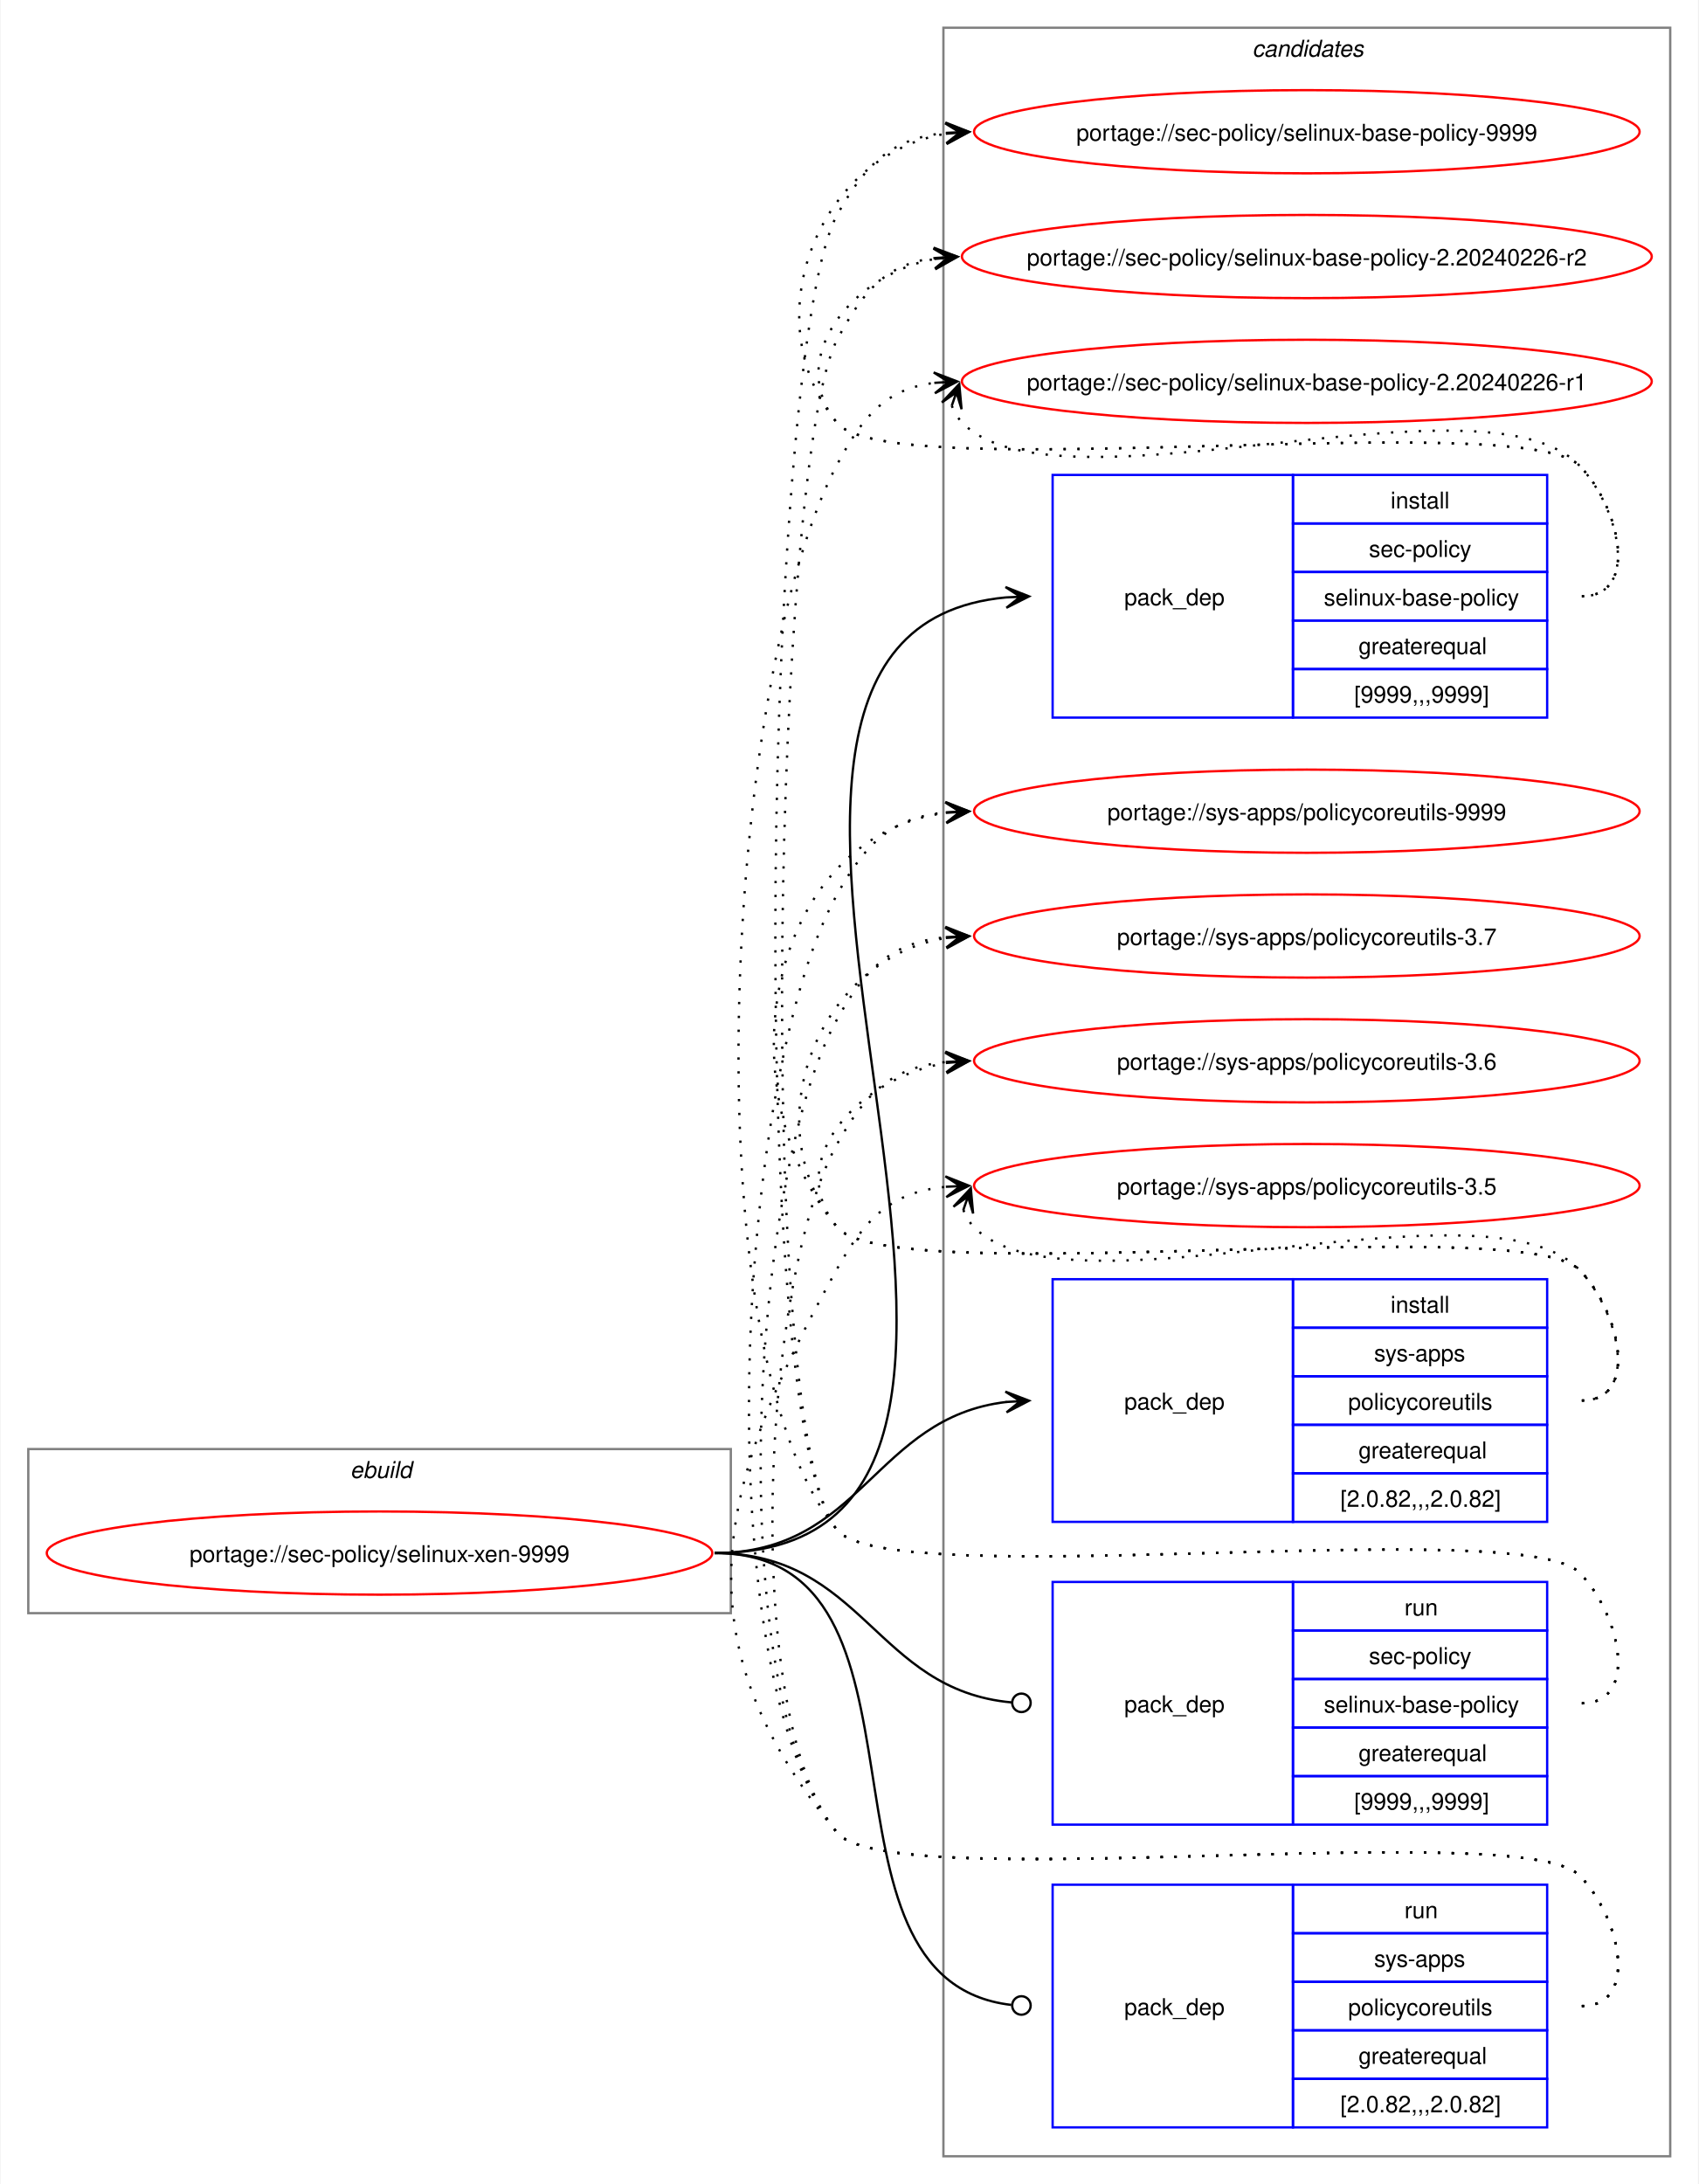
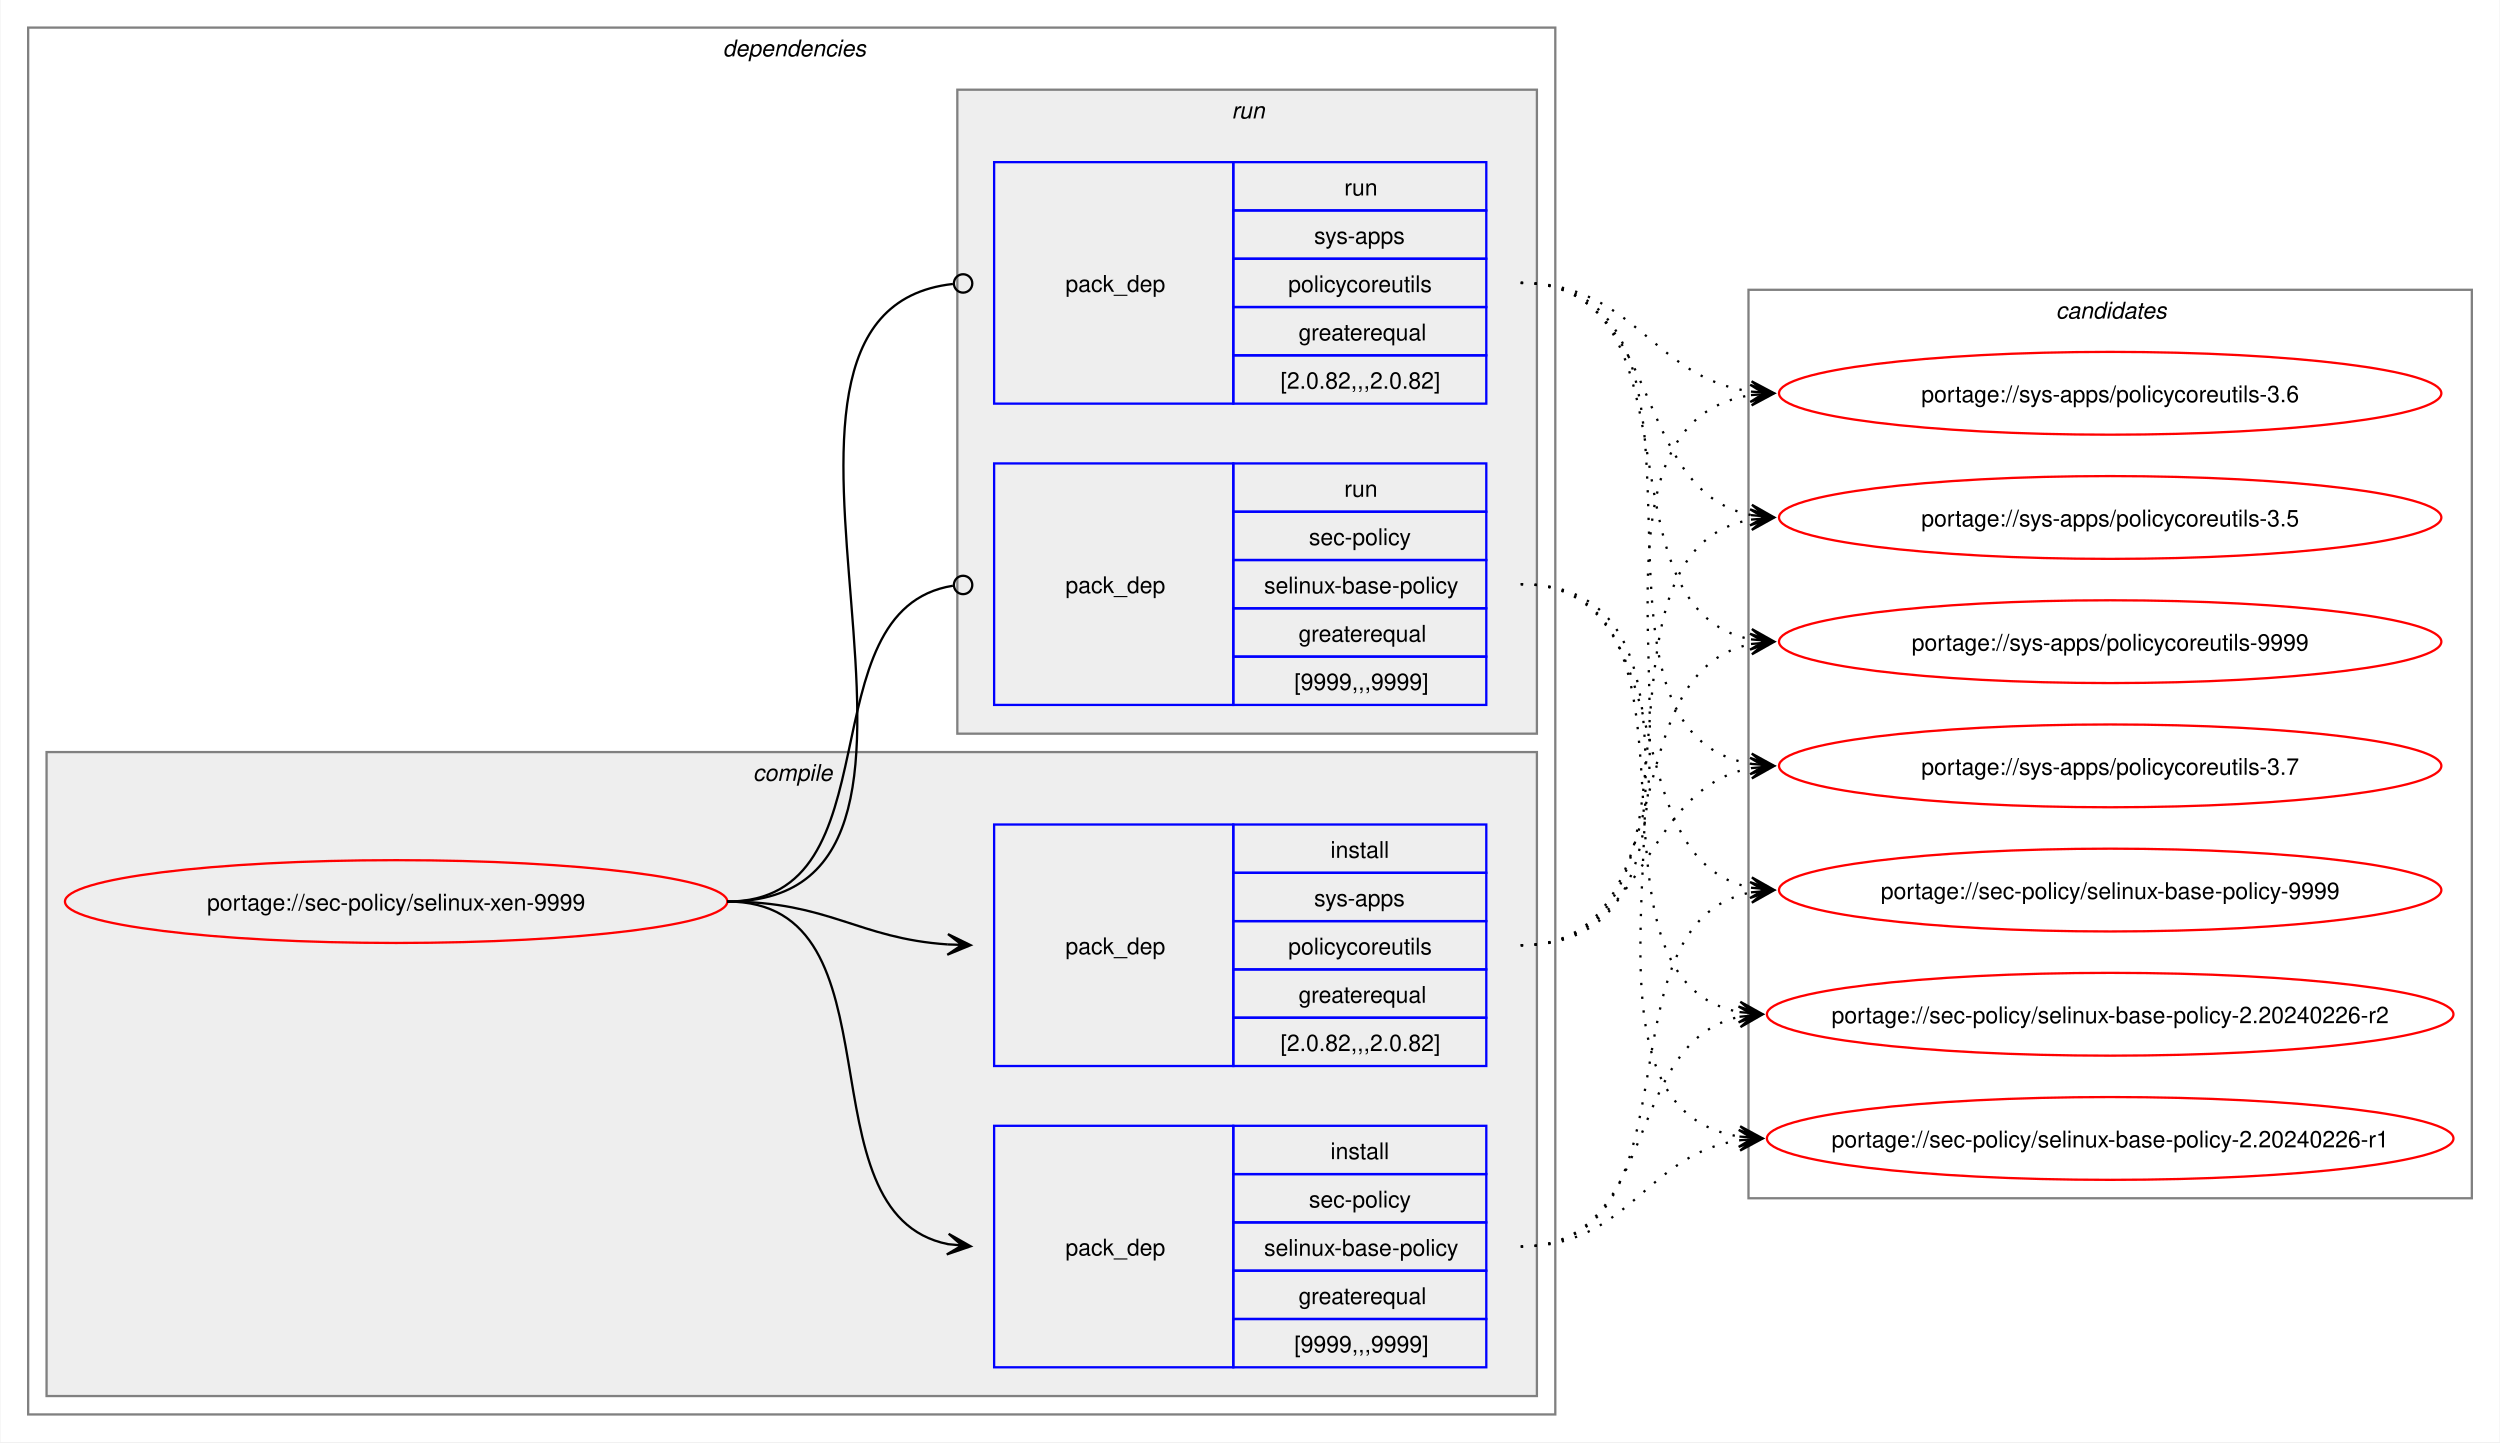
- <svg xmlns="http://www.w3.org/2000/svg" xmlns:xlink="http://www.w3.org/1999/xlink" width="735pt" height="945pt" viewBox="0.00 0.00 734.51 945.00">
-   <g id="graph0" class="graph" transform="scale(1 1) rotate(0) translate(4 941)">
-     <polygon fill="white" stroke="none" points="-4,4 -4,-941 730.51,-941 730.51,4 -4,4" />
+ <svg xmlns="http://www.w3.org/2000/svg" xmlns:xlink="http://www.w3.org/1999/xlink" width="1087pt" height="627pt" viewBox="0.00 0.00 1086.51 627.00">
+   <g id="graph0" class="graph" transform="scale(1 1) rotate(0) translate(4 623)">
+     <polygon fill="white" stroke="none" points="-4,4 -4,-623 1082.51,-623 1082.51,4 -4,4" />
+     <g id="clust2" class="cluster">
+       <polygon fill="none" stroke="gray" points="8,-8 8,-611 672,-611 672,-8 8,-8" />
+       <text text-anchor="start" x="310" y="-598.5" font-family="Helvetica,sans-Serif" font-style="italic" font-size="10.00">dependencies</text>
+     </g>
+     <g id="clust3" class="cluster">
+       <polygon fill="#eeeeee" stroke="gray" points="16,-16 16,-296 664,-296 664,-16 16,-16" />
+       <text text-anchor="start" x="323.12" y="-283.5" font-family="Helvetica,sans-Serif" font-style="italic" font-size="10.00">compile</text>
+     </g>
+     <g id="clust7" class="cluster">
+       <polygon fill="#eeeeee" stroke="gray" points="412,-304 412,-584 664,-584 664,-304 412,-304" />
+       <text text-anchor="start" x="531.25" y="-571.5" font-family="Helvetica,sans-Serif" font-style="italic" font-size="10.00">run</text>
+     </g>
    <g id="clust10" class="cluster">
-       <polygon fill="none" stroke="gray" points="404,-8 404,-929 718.51,-929 718.51,-8 404,-8" />
-       <text text-anchor="start" x="537.63" y="-916.5" font-family="Helvetica,sans-Serif" font-style="italic" font-size="10.00">candidates</text>
-     </g>
-     <g id="clust1" class="cluster">
-       <polygon fill="none" stroke="gray" points="8,-243 8,-314 312,-314 312,-243 8,-243" />
-       <text text-anchor="start" x="147.25" y="-301.5" font-family="Helvetica,sans-Serif" font-style="italic" font-size="10.00">ebuild</text>
+       <polygon fill="none" stroke="gray" points="756,-102 756,-497 1070.51,-497 1070.51,-102 756,-102" />
+       <text text-anchor="start" x="889.63" y="-484.5" font-family="Helvetica,sans-Serif" font-style="italic" font-size="10.00">candidates</text>
    </g>
    <g id="node1" class="node">
      <g id="a_node1">
        <a xlink:href="../sec-policy/selinux-xen-9999.svg" xlink:title="portage://sec-policy/selinux-xen-9999">
-           <ellipse fill="none" stroke="red" cx="160" cy="-269" rx="144" ry="18" />
-           <text text-anchor="middle" x="160" y="-265.12" font-family="Helvetica,sans-Serif" font-size="10.00">portage://sec-policy/selinux-xen-9999</text>
+           <ellipse fill="none" stroke="red" cx="168" cy="-231" rx="144" ry="18" />
+           <text text-anchor="middle" x="168" y="-227.12" font-family="Helvetica,sans-Serif" font-size="10.00">portage://sec-policy/selinux-xen-9999</text>
        </a>
      </g>
    </g>
    <g id="node2" class="node">
-       <polygon fill="none" stroke="blue" points="451.26,-630.5 451.26,-735.5 555.26,-735.5 555.26,-630.5 451.26,-630.5" />
-       <text text-anchor="start" x="482.26" y="-679.12" font-family="Helvetica,sans-Serif" font-size="10.00">pack_dep</text>
-       <polygon fill="none" stroke="blue" points="555.26,-714.5 555.26,-735.5 665.26,-735.5 665.26,-714.5 555.26,-714.5" />
-       <text text-anchor="start" x="597.51" y="-721" font-family="Helvetica,sans-Serif" font-size="10.00">install</text>
-       <polygon fill="none" stroke="blue" points="555.26,-693.5 555.26,-714.5 665.26,-714.5 665.26,-693.5 555.26,-693.5" />
-       <text text-anchor="start" x="588.13" y="-700" font-family="Helvetica,sans-Serif" font-size="10.00">sec-policy</text>
-       <polygon fill="none" stroke="blue" points="555.26,-672.5 555.26,-693.5 665.26,-693.5 665.26,-672.5 555.26,-672.5" />
-       <text text-anchor="start" x="568.63" y="-679" font-family="Helvetica,sans-Serif" font-size="10.00">selinux-base-policy</text>
-       <polygon fill="none" stroke="blue" points="555.26,-651.5 555.26,-672.5 665.26,-672.5 665.26,-651.5 555.26,-651.5" />
-       <text text-anchor="start" x="583.63" y="-658" font-family="Helvetica,sans-Serif" font-size="10.00">greaterequal</text>
-       <polygon fill="none" stroke="blue" points="555.26,-630.5 555.26,-651.5 665.26,-651.5 665.26,-630.5 555.26,-630.5" />
-       <text text-anchor="start" x="581.76" y="-637" font-family="Helvetica,sans-Serif" font-size="10.00">[9999,,,9999]</text>
+       <polygon fill="none" stroke="blue" points="428,-28.5 428,-133.5 532,-133.5 532,-28.5 428,-28.5" />
+       <text text-anchor="start" x="459" y="-77.12" font-family="Helvetica,sans-Serif" font-size="10.00">pack_dep</text>
+       <polygon fill="none" stroke="blue" points="532,-112.5 532,-133.5 642,-133.5 642,-112.5 532,-112.5" />
+       <text text-anchor="start" x="574.25" y="-119" font-family="Helvetica,sans-Serif" font-size="10.00">install</text>
+       <polygon fill="none" stroke="blue" points="532,-91.5 532,-112.5 642,-112.5 642,-91.5 532,-91.5" />
+       <text text-anchor="start" x="564.87" y="-98" font-family="Helvetica,sans-Serif" font-size="10.00">sec-policy</text>
+       <polygon fill="none" stroke="blue" points="532,-70.5 532,-91.5 642,-91.5 642,-70.5 532,-70.5" />
+       <text text-anchor="start" x="545.37" y="-77" font-family="Helvetica,sans-Serif" font-size="10.00">selinux-base-policy</text>
+       <polygon fill="none" stroke="blue" points="532,-49.5 532,-70.5 642,-70.5 642,-49.5 532,-49.5" />
+       <text text-anchor="start" x="560.37" y="-56" font-family="Helvetica,sans-Serif" font-size="10.00">greaterequal</text>
+       <polygon fill="none" stroke="blue" points="532,-28.5 532,-49.5 642,-49.5 642,-28.5 532,-28.5" />
+       <text text-anchor="start" x="558.5" y="-35" font-family="Helvetica,sans-Serif" font-size="10.00">[9999,,,9999]</text>
    </g>
    <g id="edge1" class="edge">
-       <path fill="none" stroke="black" d="M305,-269C494.97,-269 258.26,-666.59 431.14,-682.51" />
-       <polygon fill="black" stroke="black" points="441.04,-682.95 430.85,-687 437.26,-682.78 431.05,-682.5 431.05,-682.5 431.05,-682.5 437.26,-682.78 431.25,-678.01 441.04,-682.95" />
+       <path fill="none" stroke="black" d="M312,-231C389.89,-231 342.32,-95.29 407.96,-82.04" />
+       <polygon fill="black" stroke="black" points="417.79,-81.11 408.25,-86.53 414.02,-81.47 407.83,-82.05 407.83,-82.05 407.83,-82.05 414.02,-81.47 407.41,-77.57 417.79,-81.11" />
    </g>
    <g id="node3" class="node">
-       <polygon fill="none" stroke="blue" points="451.26,-282.5 451.26,-387.5 555.26,-387.5 555.26,-282.5 451.26,-282.5" />
-       <text text-anchor="start" x="482.26" y="-331.12" font-family="Helvetica,sans-Serif" font-size="10.00">pack_dep</text>
-       <polygon fill="none" stroke="blue" points="555.26,-366.5 555.26,-387.5 665.26,-387.5 665.26,-366.5 555.26,-366.5" />
-       <text text-anchor="start" x="597.51" y="-373" font-family="Helvetica,sans-Serif" font-size="10.00">install</text>
-       <polygon fill="none" stroke="blue" points="555.26,-345.5 555.26,-366.5 665.26,-366.5 665.26,-345.5 555.26,-345.5" />
-       <text text-anchor="start" x="590.38" y="-352" font-family="Helvetica,sans-Serif" font-size="10.00">sys-apps</text>
-       <polygon fill="none" stroke="blue" points="555.26,-324.5 555.26,-345.5 665.26,-345.5 665.26,-324.5 555.26,-324.5" />
-       <text text-anchor="start" x="579.13" y="-331" font-family="Helvetica,sans-Serif" font-size="10.00">policycoreutils</text>
-       <polygon fill="none" stroke="blue" points="555.26,-303.5 555.26,-324.5 665.26,-324.5 665.26,-303.5 555.26,-303.5" />
-       <text text-anchor="start" x="583.63" y="-310" font-family="Helvetica,sans-Serif" font-size="10.00">greaterequal</text>
-       <polygon fill="none" stroke="blue" points="555.26,-282.5 555.26,-303.5 665.26,-303.5 665.26,-282.5 555.26,-282.5" />
-       <text text-anchor="start" x="575.76" y="-289" font-family="Helvetica,sans-Serif" font-size="10.00">[2.0.82,,,2.0.82]</text>
+       <polygon fill="none" stroke="blue" points="428,-159.5 428,-264.5 532,-264.5 532,-159.5 428,-159.5" />
+       <text text-anchor="start" x="459" y="-208.12" font-family="Helvetica,sans-Serif" font-size="10.00">pack_dep</text>
+       <polygon fill="none" stroke="blue" points="532,-243.5 532,-264.5 642,-264.5 642,-243.5 532,-243.5" />
+       <text text-anchor="start" x="574.25" y="-250" font-family="Helvetica,sans-Serif" font-size="10.00">install</text>
+       <polygon fill="none" stroke="blue" points="532,-222.5 532,-243.5 642,-243.5 642,-222.5 532,-222.5" />
+       <text text-anchor="start" x="567.12" y="-229" font-family="Helvetica,sans-Serif" font-size="10.00">sys-apps</text>
+       <polygon fill="none" stroke="blue" points="532,-201.5 532,-222.5 642,-222.5 642,-201.5 532,-201.5" />
+       <text text-anchor="start" x="555.87" y="-208" font-family="Helvetica,sans-Serif" font-size="10.00">policycoreutils</text>
+       <polygon fill="none" stroke="blue" points="532,-180.5 532,-201.5 642,-201.5 642,-180.5 532,-180.5" />
+       <text text-anchor="start" x="560.37" y="-187" font-family="Helvetica,sans-Serif" font-size="10.00">greaterequal</text>
+       <polygon fill="none" stroke="blue" points="532,-159.5 532,-180.5 642,-180.5 642,-159.5 532,-159.5" />
+       <text text-anchor="start" x="552.5" y="-166" font-family="Helvetica,sans-Serif" font-size="10.00">[2.0.82,,,2.0.82]</text>
    </g>
    <g id="edge2" class="edge">
-       <path fill="none" stroke="black" d="M305,-269C368.85,-269 374.14,-327.74 431.36,-334.39" />
-       <polygon fill="black" stroke="black" points="441.04,-334.93 430.8,-338.86 437.26,-334.72 431.05,-334.37 431.05,-334.37 431.05,-334.37 437.26,-334.72 431.31,-329.88 441.04,-334.93" />
+       <path fill="none" stroke="black" d="M312,-231C356.34,-231 368.74,-214.99 407.84,-212.36" />
+       <polygon fill="black" stroke="black" points="417.78,-212.04 407.93,-216.86 414,-212.16 407.79,-212.36 407.79,-212.36 407.79,-212.36 414,-212.16 407.64,-207.87 417.78,-212.04" />
    </g>
    <g id="node4" class="node">
-       <polygon fill="none" stroke="blue" points="451.26,-151.5 451.26,-256.5 555.26,-256.5 555.26,-151.5 451.26,-151.5" />
-       <text text-anchor="start" x="482.26" y="-200.12" font-family="Helvetica,sans-Serif" font-size="10.00">pack_dep</text>
-       <polygon fill="none" stroke="blue" points="555.26,-235.5 555.26,-256.5 665.26,-256.5 665.26,-235.5 555.26,-235.5" />
-       <text text-anchor="start" x="603.51" y="-242" font-family="Helvetica,sans-Serif" font-size="10.00">run</text>
-       <polygon fill="none" stroke="blue" points="555.26,-214.5 555.26,-235.5 665.26,-235.5 665.26,-214.5 555.26,-214.5" />
-       <text text-anchor="start" x="588.13" y="-221" font-family="Helvetica,sans-Serif" font-size="10.00">sec-policy</text>
-       <polygon fill="none" stroke="blue" points="555.26,-193.5 555.26,-214.5 665.26,-214.5 665.26,-193.5 555.26,-193.5" />
-       <text text-anchor="start" x="568.63" y="-200" font-family="Helvetica,sans-Serif" font-size="10.00">selinux-base-policy</text>
-       <polygon fill="none" stroke="blue" points="555.26,-172.5 555.26,-193.5 665.26,-193.5 665.26,-172.5 555.26,-172.5" />
-       <text text-anchor="start" x="583.63" y="-179" font-family="Helvetica,sans-Serif" font-size="10.00">greaterequal</text>
-       <polygon fill="none" stroke="blue" points="555.26,-151.5 555.26,-172.5 665.26,-172.5 665.26,-151.5 555.26,-151.5" />
-       <text text-anchor="start" x="581.76" y="-158" font-family="Helvetica,sans-Serif" font-size="10.00">[9999,,,9999]</text>
+       <polygon fill="none" stroke="blue" points="428,-316.5 428,-421.5 532,-421.5 532,-316.5 428,-316.5" />
+       <text text-anchor="start" x="459" y="-365.12" font-family="Helvetica,sans-Serif" font-size="10.00">pack_dep</text>
+       <polygon fill="none" stroke="blue" points="532,-400.5 532,-421.5 642,-421.5 642,-400.5 532,-400.5" />
+       <text text-anchor="start" x="580.25" y="-407" font-family="Helvetica,sans-Serif" font-size="10.00">run</text>
+       <polygon fill="none" stroke="blue" points="532,-379.5 532,-400.5 642,-400.5 642,-379.5 532,-379.5" />
+       <text text-anchor="start" x="564.87" y="-386" font-family="Helvetica,sans-Serif" font-size="10.00">sec-policy</text>
+       <polygon fill="none" stroke="blue" points="532,-358.5 532,-379.5 642,-379.5 642,-358.5 532,-358.5" />
+       <text text-anchor="start" x="545.37" y="-365" font-family="Helvetica,sans-Serif" font-size="10.00">selinux-base-policy</text>
+       <polygon fill="none" stroke="blue" points="532,-337.5 532,-358.5 642,-358.5 642,-337.5 532,-337.5" />
+       <text text-anchor="start" x="560.37" y="-344" font-family="Helvetica,sans-Serif" font-size="10.00">greaterequal</text>
+       <polygon fill="none" stroke="blue" points="532,-316.5 532,-337.5 642,-337.5 642,-316.5 532,-316.5" />
+       <text text-anchor="start" x="558.5" y="-323" font-family="Helvetica,sans-Serif" font-size="10.00">[9999,,,9999]</text>
    </g>
    <g id="edge3" class="edge">
-       <path fill="none" stroke="black" d="M305,-269C369.47,-269 374.42,-209.71 433.54,-204.38" />
-       <ellipse fill="none" stroke="black" cx="437.76" cy="-204.2" rx="4" ry="4" />
+       <path fill="none" stroke="black" d="M312,-231C386.43,-231 345.13,-357.91 410.07,-368.32" />
+       <ellipse fill="none" stroke="black" cx="414.51" cy="-368.66" rx="4" ry="4" />
    </g>
    <g id="node5" class="node">
-       <polygon fill="none" stroke="blue" points="451.26,-20.5 451.26,-125.5 555.26,-125.5 555.26,-20.5 451.26,-20.5" />
-       <text text-anchor="start" x="482.26" y="-69.12" font-family="Helvetica,sans-Serif" font-size="10.00">pack_dep</text>
-       <polygon fill="none" stroke="blue" points="555.26,-104.5 555.26,-125.5 665.26,-125.5 665.26,-104.5 555.26,-104.5" />
-       <text text-anchor="start" x="603.51" y="-111" font-family="Helvetica,sans-Serif" font-size="10.00">run</text>
-       <polygon fill="none" stroke="blue" points="555.26,-83.5 555.26,-104.5 665.26,-104.5 665.26,-83.5 555.26,-83.5" />
-       <text text-anchor="start" x="590.38" y="-90" font-family="Helvetica,sans-Serif" font-size="10.00">sys-apps</text>
-       <polygon fill="none" stroke="blue" points="555.26,-62.5 555.26,-83.5 665.26,-83.5 665.26,-62.5 555.26,-62.5" />
-       <text text-anchor="start" x="579.13" y="-69" font-family="Helvetica,sans-Serif" font-size="10.00">policycoreutils</text>
-       <polygon fill="none" stroke="blue" points="555.26,-41.5 555.26,-62.5 665.26,-62.5 665.26,-41.5 555.26,-41.5" />
-       <text text-anchor="start" x="583.63" y="-48" font-family="Helvetica,sans-Serif" font-size="10.00">greaterequal</text>
-       <polygon fill="none" stroke="blue" points="555.26,-20.5 555.26,-41.5 665.26,-41.5 665.26,-20.5 555.26,-20.5" />
-       <text text-anchor="start" x="575.76" y="-27" font-family="Helvetica,sans-Serif" font-size="10.00">[2.0.82,,,2.0.82]</text>
+       <polygon fill="none" stroke="blue" points="428,-447.5 428,-552.5 532,-552.5 532,-447.5 428,-447.5" />
+       <text text-anchor="start" x="459" y="-496.12" font-family="Helvetica,sans-Serif" font-size="10.00">pack_dep</text>
+       <polygon fill="none" stroke="blue" points="532,-531.5 532,-552.5 642,-552.5 642,-531.5 532,-531.5" />
+       <text text-anchor="start" x="580.25" y="-538" font-family="Helvetica,sans-Serif" font-size="10.00">run</text>
+       <polygon fill="none" stroke="blue" points="532,-510.5 532,-531.5 642,-531.5 642,-510.5 532,-510.5" />
+       <text text-anchor="start" x="567.12" y="-517" font-family="Helvetica,sans-Serif" font-size="10.00">sys-apps</text>
+       <polygon fill="none" stroke="blue" points="532,-489.5 532,-510.5 642,-510.5 642,-489.5 532,-489.5" />
+       <text text-anchor="start" x="555.87" y="-496" font-family="Helvetica,sans-Serif" font-size="10.00">policycoreutils</text>
+       <polygon fill="none" stroke="blue" points="532,-468.5 532,-489.5 642,-489.5 642,-468.5 532,-468.5" />
+       <text text-anchor="start" x="560.37" y="-475" font-family="Helvetica,sans-Serif" font-size="10.00">greaterequal</text>
+       <polygon fill="none" stroke="blue" points="532,-447.5 532,-468.5 642,-468.5 642,-447.5 532,-447.5" />
+       <text text-anchor="start" x="552.5" y="-454" font-family="Helvetica,sans-Serif" font-size="10.00">[2.0.82,,,2.0.82]</text>
    </g>
    <g id="edge4" class="edge">
-       <path fill="none" stroke="black" d="M305,-269C408.23,-269 340.17,-84.32 433.37,-73.49" />
-       <ellipse fill="none" stroke="black" cx="437.76" cy="-73.25" rx="4" ry="4" />
+       <path fill="none" stroke="black" d="M312,-231C437.53,-231 297.51,-487.03 410.07,-499.53" />
+       <ellipse fill="none" stroke="black" cx="414.51" cy="-499.76" rx="4" ry="4" />
    </g>
    <g id="node6" class="node">
      <g id="a_node6">
        <a xlink:href="../sec-policy/selinux-base-policy-9999.svg" xlink:title="portage://sec-policy/selinux-base-policy-9999">
-           <ellipse fill="none" stroke="red" cx="561.26" cy="-884" rx="144" ry="18" />
-           <text text-anchor="middle" x="561.26" y="-880.12" font-family="Helvetica,sans-Serif" font-size="10.00">portage://sec-policy/selinux-base-policy-9999</text>
+           <ellipse fill="none" stroke="red" cx="913.26" cy="-236" rx="144" ry="18" />
+           <text text-anchor="middle" x="913.26" y="-232.12" font-family="Helvetica,sans-Serif" font-size="10.00">portage://sec-policy/selinux-base-policy-9999</text>
        </a>
      </g>
    </g>
    <g id="edge5" class="edge">
-       <path fill="none" stroke="black" stroke-dasharray="1,5" d="M680.26,-683C705.37,-683 696.86,-721.59 679.26,-739.5 654.19,-764.99 380.73,-730.4 358,-758 321.16,-802.75 350.5,-874.62 405.34,-883.16" />
-       <polygon fill="black" stroke="black" points="415.04,-883.91 404.73,-887.63 411.27,-883.62 405.07,-883.14 405.07,-883.14 405.07,-883.14 411.27,-883.62 405.41,-878.65 415.04,-883.91" />
+       <path fill="none" stroke="black" stroke-dasharray="1,5" d="M657,-81C737.82,-81 688.61,-221.81 757.24,-235.01" />
+       <polygon fill="black" stroke="black" points="767.04,-235.89 756.68,-239.48 763.28,-235.55 757.08,-235 757.08,-235 757.08,-235 763.28,-235.55 757.48,-230.51 767.04,-235.89" />
    </g>
    <g id="node7" class="node">
      <g id="a_node7">
        <a xlink:href="../sec-policy/selinux-base-policy-2.20240226-r2.svg" xlink:title="portage://sec-policy/selinux-base-policy-2.20240226-r2">
-           <ellipse fill="none" stroke="red" cx="561.26" cy="-830" rx="149.26" ry="18" />
-           <text text-anchor="middle" x="561.26" y="-826.12" font-family="Helvetica,sans-Serif" font-size="10.00">portage://sec-policy/selinux-base-policy-2.20240226-r2</text>
+           <ellipse fill="none" stroke="red" cx="913.26" cy="-182" rx="149.26" ry="18" />
+           <text text-anchor="middle" x="913.26" y="-178.12" font-family="Helvetica,sans-Serif" font-size="10.00">portage://sec-policy/selinux-base-policy-2.20240226-r2</text>
        </a>
      </g>
    </g>
    <g id="edge6" class="edge">
-       <path fill="none" stroke="black" stroke-dasharray="1,5" d="M680.26,-683C705.37,-683 696.86,-721.59 679.26,-739.5 654.19,-764.99 380.73,-730.4 358,-758 335.07,-785.85 364.75,-822.35 400.14,-828.95" />
-       <polygon fill="black" stroke="black" points="410.04,-829.89 399.66,-833.43 406.28,-829.53 400.09,-828.95 400.09,-828.95 400.09,-828.95 406.28,-829.53 400.51,-824.47 410.04,-829.89" />
+       <path fill="none" stroke="black" stroke-dasharray="1,5" d="M657,-81C718.21,-81 700.69,-170.14 752.36,-180.93" />
+       <polygon fill="black" stroke="black" points="762.04,-181.88 751.65,-185.39 758.28,-181.51 752.09,-180.91 752.09,-180.91 752.09,-180.91 758.28,-181.51 752.53,-176.43 762.04,-181.88" />
    </g>
    <g id="node8" class="node">
      <g id="a_node8">
        <a xlink:href="../sec-policy/selinux-base-policy-2.20240226-r1.svg" xlink:title="portage://sec-policy/selinux-base-policy-2.20240226-r1">
-           <ellipse fill="none" stroke="red" cx="561.26" cy="-776" rx="149.26" ry="18" />
-           <text text-anchor="middle" x="561.26" y="-772.12" font-family="Helvetica,sans-Serif" font-size="10.00">portage://sec-policy/selinux-base-policy-2.20240226-r1</text>
+           <ellipse fill="none" stroke="red" cx="913.26" cy="-128" rx="149.26" ry="18" />
+           <text text-anchor="middle" x="913.26" y="-124.12" font-family="Helvetica,sans-Serif" font-size="10.00">portage://sec-policy/selinux-base-policy-2.20240226-r1</text>
        </a>
      </g>
    </g>
    <g id="edge7" class="edge">
-       <path fill="none" stroke="black" stroke-dasharray="1,5" d="M407.62,-765.45C408.65,-762.7 410.32,-759.96 412.26,-758 454.02,-715.66 638.3,-782.62 679.26,-739.5 696.55,-721.29 705.37,-683 680.26,-683" />
-       <polygon fill="black" stroke="black" points="410.86,-774.85 403.34,-766.86 409.63,-771.27 407.6,-765.39 407.6,-765.39 407.6,-765.39 409.63,-771.27 411.85,-763.93 410.86,-774.85" />
+       <path fill="none" stroke="black" stroke-dasharray="1,5" d="M657,-81C704.7,-81 710.88,-121.11 752.26,-127.22" />
+       <polygon fill="black" stroke="black" points="762.04,-127.91 751.75,-131.7 758.27,-127.65 752.06,-127.21 752.06,-127.21 752.06,-127.21 758.27,-127.65 752.38,-122.72 762.04,-127.91" />
    </g>
    <g id="node9" class="node">
      <g id="a_node9">
        <a xlink:href="../sys-apps/policycoreutils-9999.svg" xlink:title="portage://sys-apps/policycoreutils-9999">
-           <ellipse fill="none" stroke="red" cx="561.26" cy="-590" rx="144" ry="18" />
-           <text text-anchor="middle" x="561.26" y="-586.12" font-family="Helvetica,sans-Serif" font-size="10.00">portage://sys-apps/policycoreutils-9999</text>
+           <ellipse fill="none" stroke="red" cx="913.26" cy="-344" rx="144" ry="18" />
+           <text text-anchor="middle" x="913.26" y="-340.12" font-family="Helvetica,sans-Serif" font-size="10.00">portage://sys-apps/policycoreutils-9999</text>
        </a>
      </g>
    </g>
    <g id="edge8" class="edge">
-       <path fill="none" stroke="black" stroke-dasharray="1,5" d="M680.26,-335C705.37,-335 696.86,-373.59 679.26,-391.5 654.19,-416.99 380.73,-382.4 358,-410 306.96,-472 329.85,-579.76 405.27,-589.32" />
-       <polygon fill="black" stroke="black" points="415.04,-589.92 404.78,-593.8 411.27,-589.69 405.06,-589.31 405.06,-589.31 405.06,-589.31 411.27,-589.69 405.34,-584.81 415.04,-589.92" />
+       <path fill="none" stroke="black" stroke-dasharray="1,5" d="M657,-212C729.83,-212 695.51,-330.93 757.46,-343.01" />
+       <polygon fill="black" stroke="black" points="767.04,-343.89 756.67,-347.46 763.28,-343.55 757.08,-342.98 757.08,-342.98 757.08,-342.98 763.28,-343.55 757.49,-338.5 767.04,-343.89" />
    </g>
    <g id="node10" class="node">
      <g id="a_node10">
        <a xlink:href="../sys-apps/policycoreutils-3.7.svg" xlink:title="portage://sys-apps/policycoreutils-3.7">
-           <ellipse fill="none" stroke="red" cx="561.26" cy="-536" rx="144" ry="18" />
-           <text text-anchor="middle" x="561.26" y="-532.12" font-family="Helvetica,sans-Serif" font-size="10.00">portage://sys-apps/policycoreutils-3.7</text>
+           <ellipse fill="none" stroke="red" cx="913.26" cy="-290" rx="144" ry="18" />
+           <text text-anchor="middle" x="913.26" y="-286.12" font-family="Helvetica,sans-Serif" font-size="10.00">portage://sys-apps/policycoreutils-3.7</text>
        </a>
      </g>
    </g>
    <g id="edge9" class="edge">
-       <path fill="none" stroke="black" stroke-dasharray="1,5" d="M680.26,-335C705.37,-335 696.86,-373.59 679.26,-391.5 654.19,-416.99 380.73,-382.4 358,-410 321.16,-454.75 350.5,-526.62 405.34,-535.16" />
-       <polygon fill="black" stroke="black" points="415.04,-535.91 404.73,-539.63 411.27,-535.62 405.07,-535.14 405.07,-535.14 405.07,-535.14 411.27,-535.62 405.41,-530.65 415.04,-535.91" />
+       <path fill="none" stroke="black" stroke-dasharray="1,5" d="M657,-212C713.38,-212 708.82,-279.98 757.11,-289.01" />
+       <polygon fill="black" stroke="black" points="767.04,-289.89 756.68,-293.49 763.27,-289.56 757.08,-289.01 757.08,-289.01 757.08,-289.01 763.27,-289.56 757.48,-284.53 767.04,-289.89" />
    </g>
    <g id="node11" class="node">
      <g id="a_node11">
        <a xlink:href="../sys-apps/policycoreutils-3.6.svg" xlink:title="portage://sys-apps/policycoreutils-3.6">
-           <ellipse fill="none" stroke="red" cx="561.26" cy="-482" rx="144" ry="18" />
-           <text text-anchor="middle" x="561.26" y="-478.12" font-family="Helvetica,sans-Serif" font-size="10.00">portage://sys-apps/policycoreutils-3.6</text>
+           <ellipse fill="none" stroke="red" cx="913.26" cy="-452" rx="144" ry="18" />
+           <text text-anchor="middle" x="913.26" y="-448.12" font-family="Helvetica,sans-Serif" font-size="10.00">portage://sys-apps/policycoreutils-3.6</text>
        </a>
      </g>
    </g>
    <g id="edge10" class="edge">
-       <path fill="none" stroke="black" stroke-dasharray="1,5" d="M680.26,-335C705.37,-335 696.86,-373.59 679.26,-391.5 654.19,-416.99 380.73,-382.4 358,-410 334.19,-438.92 367.88,-474.84 405.16,-481.06" />
-       <polygon fill="black" stroke="black" points="415.04,-481.9 404.7,-485.54 411.27,-481.58 405.08,-481.05 405.08,-481.05 405.08,-481.05 411.27,-481.58 405.46,-476.57 415.04,-481.9" />
+       <path fill="none" stroke="black" stroke-dasharray="1,5" d="M657,-212C770.67,-212 658.65,-436.33 757.33,-451.22" />
+       <polygon fill="black" stroke="black" points="767.04,-451.91 756.75,-455.69 763.27,-451.65 757.07,-451.21 757.07,-451.21 757.07,-451.21 763.27,-451.65 757.38,-446.72 767.04,-451.91" />
    </g>
    <g id="node12" class="node">
      <g id="a_node12">
        <a xlink:href="../sys-apps/policycoreutils-3.5.svg" xlink:title="portage://sys-apps/policycoreutils-3.5">
-           <ellipse fill="none" stroke="red" cx="561.26" cy="-428" rx="144" ry="18" />
-           <text text-anchor="middle" x="561.26" y="-424.12" font-family="Helvetica,sans-Serif" font-size="10.00">portage://sys-apps/policycoreutils-3.5</text>
+           <ellipse fill="none" stroke="red" cx="913.26" cy="-398" rx="144" ry="18" />
+           <text text-anchor="middle" x="913.26" y="-394.12" font-family="Helvetica,sans-Serif" font-size="10.00">portage://sys-apps/policycoreutils-3.5</text>
        </a>
      </g>
    </g>
    <g id="edge11" class="edge">
-       <path fill="none" stroke="black" stroke-dasharray="1,5" d="M412.62,-417.45C413.65,-414.7 415.32,-411.96 417.26,-410 458.22,-368.42 639.09,-433.85 679.26,-391.5 696.54,-373.28 705.37,-335 680.26,-335" />
-       <polygon fill="black" stroke="black" points="415.86,-426.85 408.35,-418.86 414.63,-423.27 412.6,-417.39 412.6,-417.39 412.6,-417.39 414.63,-423.27 416.85,-415.93 415.86,-426.85" />
+       <path fill="none" stroke="black" stroke-dasharray="1,5" d="M657,-212C749.38,-212 678.31,-383.06 757.28,-397.09" />
+       <polygon fill="black" stroke="black" points="767.04,-397.9 756.7,-401.55 763.27,-397.59 757.08,-397.07 757.08,-397.07 757.08,-397.07 763.27,-397.59 757.45,-392.59 767.04,-397.9" />
    </g>
    <g id="edge12" class="edge">
-       <path fill="none" stroke="black" stroke-dasharray="1,5" d="M680.26,-204C705.37,-204 696.86,-242.59 679.26,-260.5 654.19,-285.99 380.73,-251.4 358,-279 317.82,-327.81 327.21,-792.78 358,-848 370.91,-871.16 382.44,-881.29 405.31,-883.51" />
-       <polygon fill="black" stroke="black" points="415.04,-883.95 404.85,-888 411.26,-883.78 405.05,-883.5 405.05,-883.5 405.05,-883.5 411.26,-883.78 405.25,-879.01 415.04,-883.95" />
+       <path fill="none" stroke="black" stroke-dasharray="1,5" d="M657,-369C730.15,-369 695.24,-249.16 757.41,-236.99" />
+       <polygon fill="black" stroke="black" points="767.04,-236.11 757.49,-241.51 763.28,-236.46 757.08,-237.02 757.08,-237.02 757.08,-237.02 763.28,-236.46 756.67,-232.54 767.04,-236.11" />
    </g>
    <g id="edge13" class="edge">
-       <path fill="none" stroke="black" stroke-dasharray="1,5" d="M680.26,-204C705.37,-204 696.86,-242.59 679.26,-260.5 654.19,-285.99 380.73,-251.4 358,-279 321.63,-323.18 331.16,-743.46 358,-794 369.52,-815.68 379.47,-826.69 400.17,-829.35" />
-       <polygon fill="black" stroke="black" points="410.04,-829.93 399.79,-833.84 406.26,-829.71 400.06,-829.34 400.06,-829.34 400.06,-829.34 406.26,-829.71 400.32,-824.85 410.04,-829.93" />
+       <path fill="none" stroke="black" stroke-dasharray="1,5" d="M657,-369C748.67,-369 674.33,-197.03 752.38,-182.92" />
+       <polygon fill="black" stroke="black" points="762.04,-182.1 752.46,-187.43 758.27,-182.42 752.08,-182.94 752.08,-182.94 752.08,-182.94 758.27,-182.42 751.7,-178.46 762.04,-182.1" />
    </g>
    <g id="edge14" class="edge">
-       <path fill="none" stroke="black" stroke-dasharray="1,5" d="M680.26,-204C705.37,-204 696.86,-242.59 679.26,-260.5 654.19,-285.99 380.73,-251.4 358,-279 292.89,-358.09 309.95,-649.52 358,-740 369.52,-761.68 379.47,-772.69 400.17,-775.35" />
-       <polygon fill="black" stroke="black" points="410.04,-775.93 399.79,-779.84 406.26,-775.71 400.06,-775.34 400.06,-775.34 400.06,-775.34 406.26,-775.71 400.32,-770.85 410.04,-775.93" />
+       <path fill="none" stroke="black" stroke-dasharray="1,5" d="M657,-369C770.06,-369 654.65,-144.19 752.09,-128.83" />
+       <polygon fill="black" stroke="black" points="762.04,-128.09 752.4,-133.31 758.27,-128.37 752.07,-128.83 752.07,-128.83 752.07,-128.83 758.27,-128.37 751.74,-124.34 762.04,-128.09" />
    </g>
    <g id="edge15" class="edge">
-       <path fill="none" stroke="black" stroke-dasharray="1,5" d="M680.26,-73C705.37,-73 696.86,-111.59 679.26,-129.5 654.19,-154.99 380.73,-120.4 358,-148 300.65,-217.65 314.06,-475.2 358,-554 370.91,-577.16 382.44,-587.29 405.31,-589.51" />
-       <polygon fill="black" stroke="black" points="415.04,-589.95 404.85,-594 411.26,-589.78 405.05,-589.5 405.05,-589.5 405.05,-589.5 411.26,-589.78 405.25,-585.01 415.04,-589.95" />
+       <path fill="none" stroke="black" stroke-dasharray="1,5" d="M657,-500C738.17,-500 688.32,-358.28 757.2,-345" />
+       <polygon fill="black" stroke="black" points="767.04,-344.11 757.49,-349.49 763.28,-344.45 757.08,-345.01 757.08,-345.01 757.08,-345.01 763.28,-344.45 756.68,-340.53 767.04,-344.11" />
    </g>
    <g id="edge16" class="edge">
-       <path fill="none" stroke="black" stroke-dasharray="1,5" d="M680.26,-73C705.37,-73 696.86,-111.59 679.26,-129.5 654.19,-154.99 380.73,-120.4 358,-148 308.28,-208.39 319.91,-431.68 358,-500 370.91,-523.16 382.44,-533.29 405.31,-535.51" />
-       <polygon fill="black" stroke="black" points="415.04,-535.95 404.85,-540 411.26,-535.78 405.05,-535.5 405.05,-535.5 405.05,-535.5 411.26,-535.78 405.25,-531.01 415.04,-535.95" />
+       <path fill="none" stroke="black" stroke-dasharray="1,5" d="M657,-500C758.7,-500 669.77,-305.3 757.33,-290.85" />
+       <polygon fill="black" stroke="black" points="767.04,-290.09 757.42,-295.35 763.27,-290.39 757.07,-290.87 757.07,-290.87 757.07,-290.87 763.27,-290.39 756.72,-286.38 767.04,-290.09" />
    </g>
    <g id="edge17" class="edge">
-       <path fill="none" stroke="black" stroke-dasharray="1,5" d="M680.26,-73C705.37,-73 696.86,-111.59 679.26,-129.5 654.19,-154.99 380.73,-120.4 358,-148 315.91,-199.12 325.75,-388.16 358,-446 370.91,-469.16 382.44,-479.29 405.31,-481.51" />
-       <polygon fill="black" stroke="black" points="415.04,-481.95 404.85,-486 411.26,-481.78 405.05,-481.5 405.05,-481.5 405.05,-481.5 411.26,-481.78 405.25,-477.01 415.04,-481.95" />
+       <path fill="none" stroke="black" stroke-dasharray="1,5" d="M657,-500C706.96,-500 713.63,-458.69 757.33,-452.72" />
+       <polygon fill="black" stroke="black" points="767.04,-452.08 757.36,-457.22 763.27,-452.33 757.06,-452.73 757.06,-452.73 757.06,-452.73 763.27,-452.33 756.77,-448.24 767.04,-452.08" />
    </g>
    <g id="edge18" class="edge">
-       <path fill="none" stroke="black" stroke-dasharray="1,5" d="M680.26,-73C705.37,-73 696.86,-111.59 679.26,-129.5 654.19,-154.99 380.73,-120.4 358,-148 289.07,-231.72 305.19,-297.28 358,-392 370.91,-415.16 382.44,-425.29 405.31,-427.51" />
-       <polygon fill="black" stroke="black" points="415.04,-427.95 404.85,-432 411.26,-427.78 405.05,-427.5 405.05,-427.5 405.05,-427.5 411.26,-427.78 405.25,-423.01 415.04,-427.95" />
+       <path fill="none" stroke="black" stroke-dasharray="1,5" d="M657,-500C720.15,-500 703.55,-409.6 757.35,-399.01" />
+       <polygon fill="black" stroke="black" points="767.04,-398.11 757.5,-403.52 763.28,-398.46 757.08,-399.03 757.08,-399.03 757.08,-399.03 763.28,-398.46 756.67,-394.55 767.04,-398.11" />
    </g>
  </g>
</svg>
